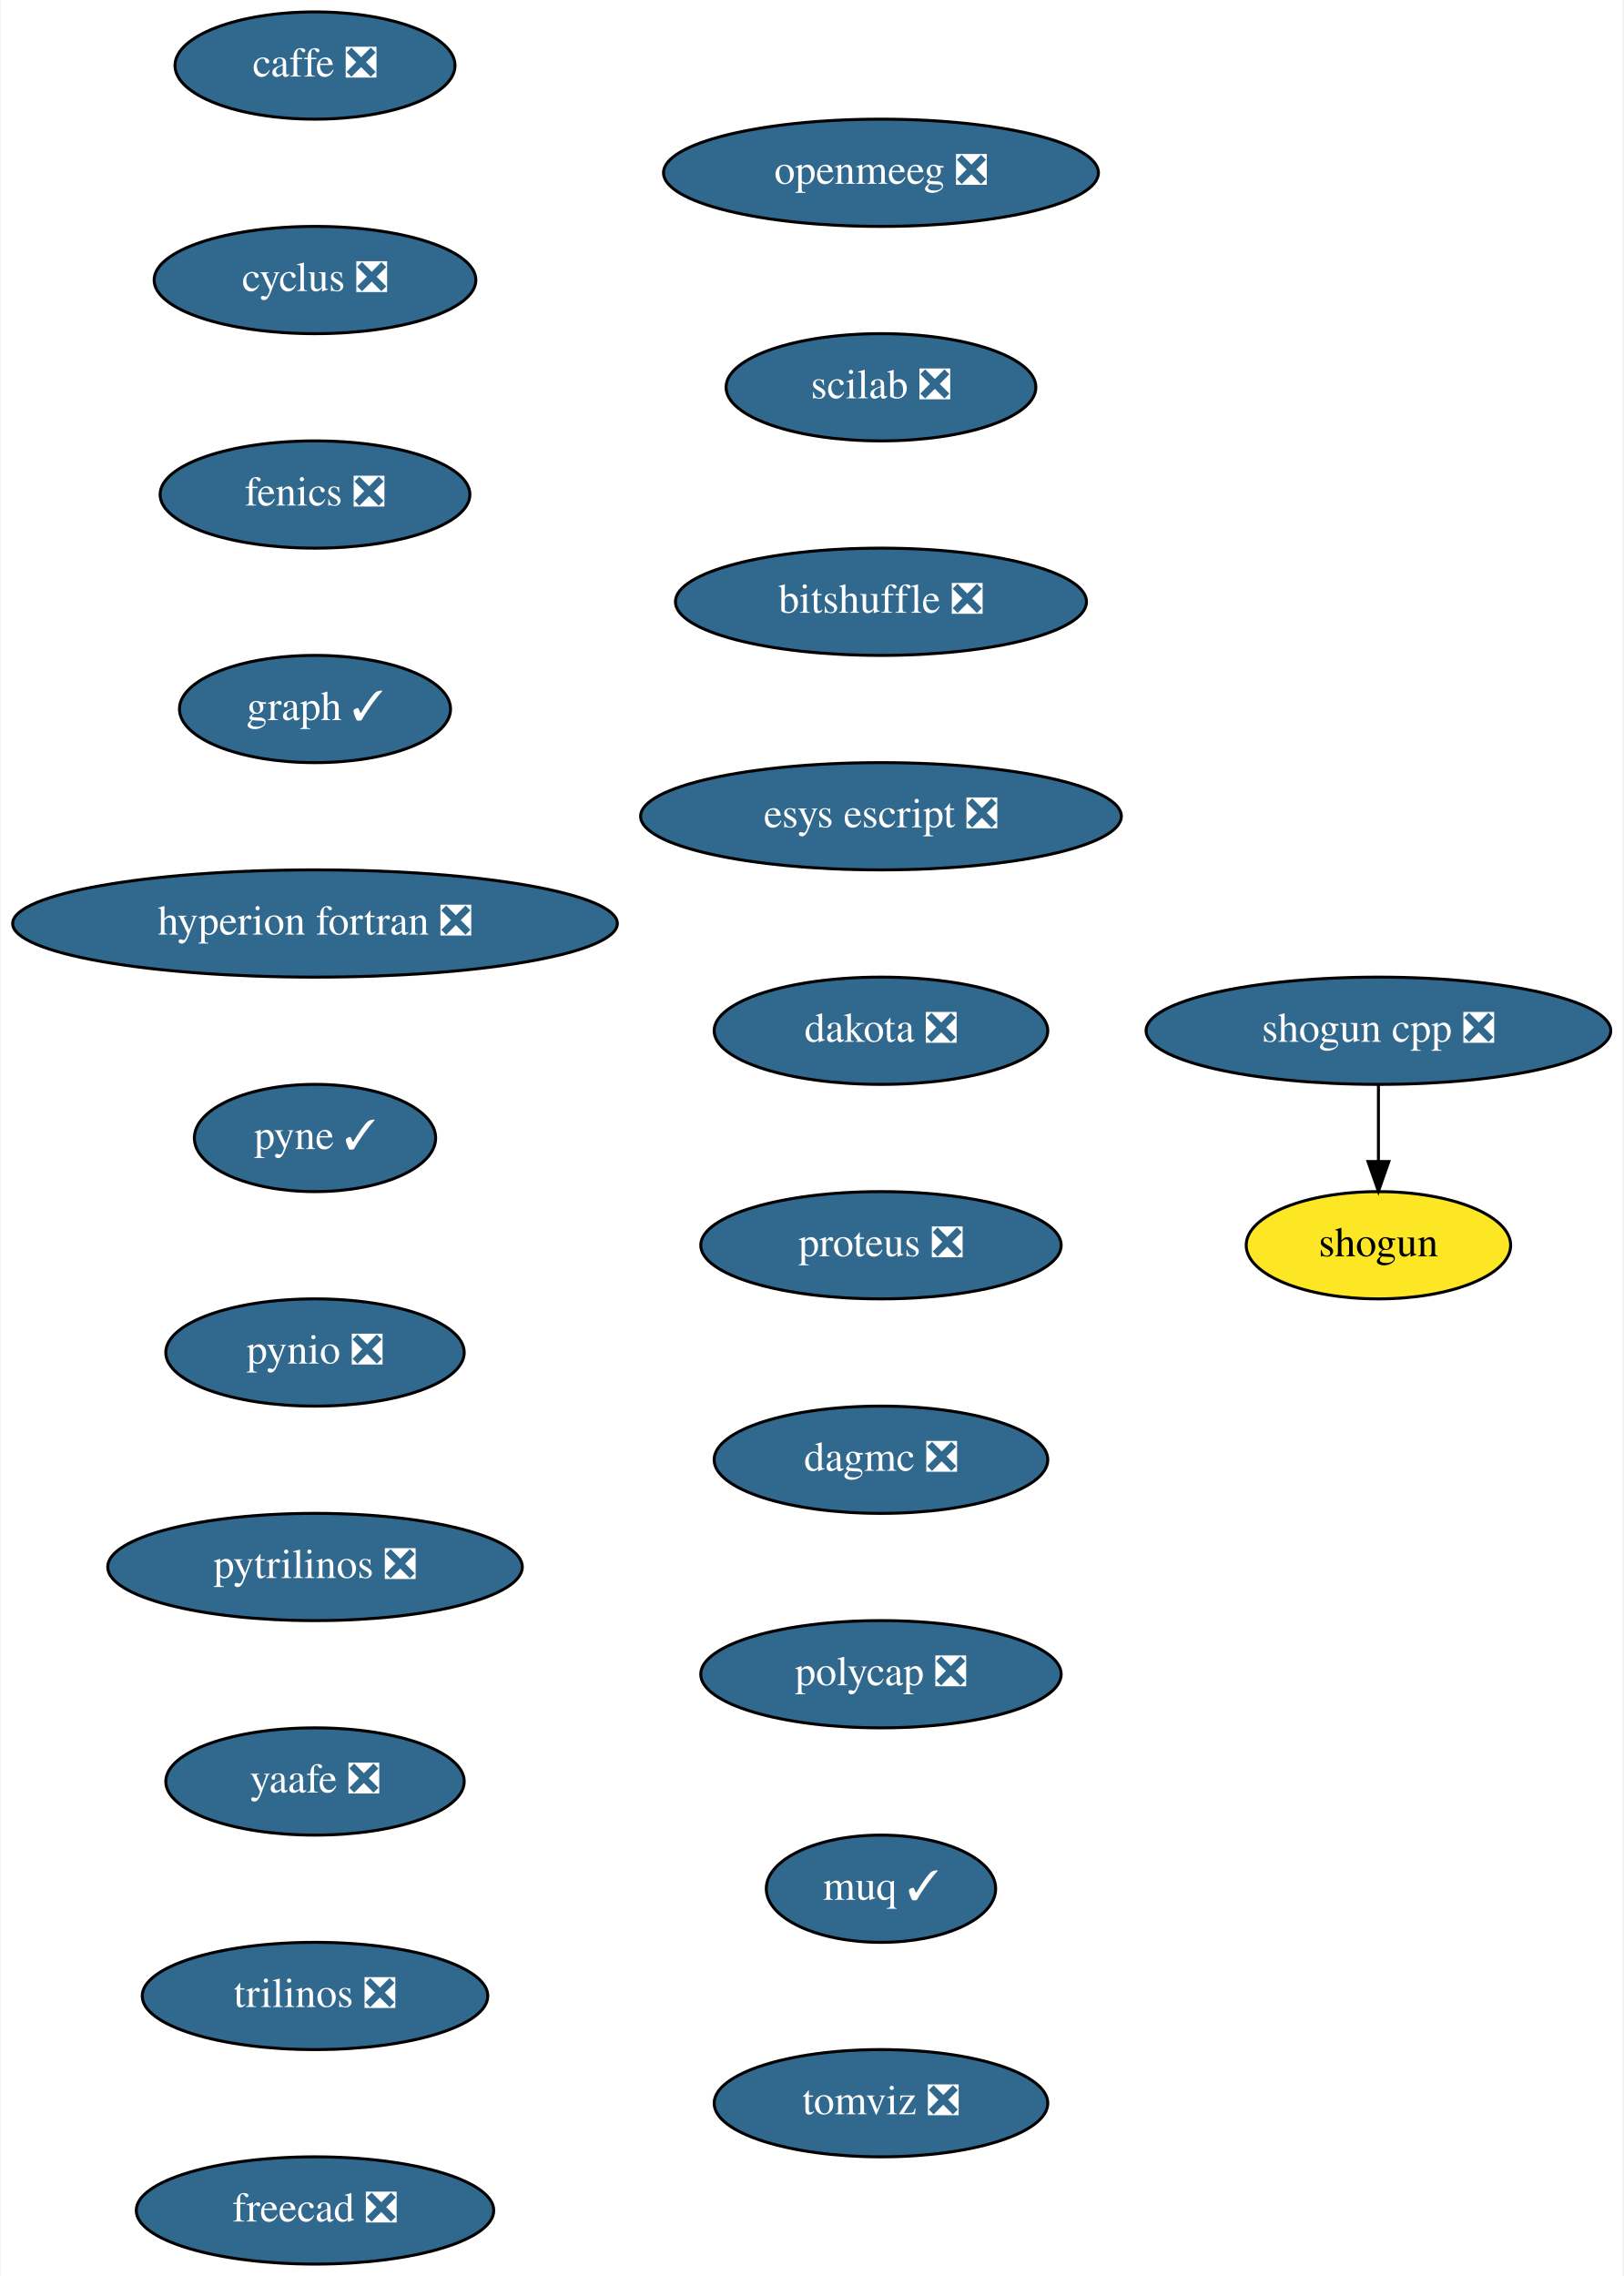
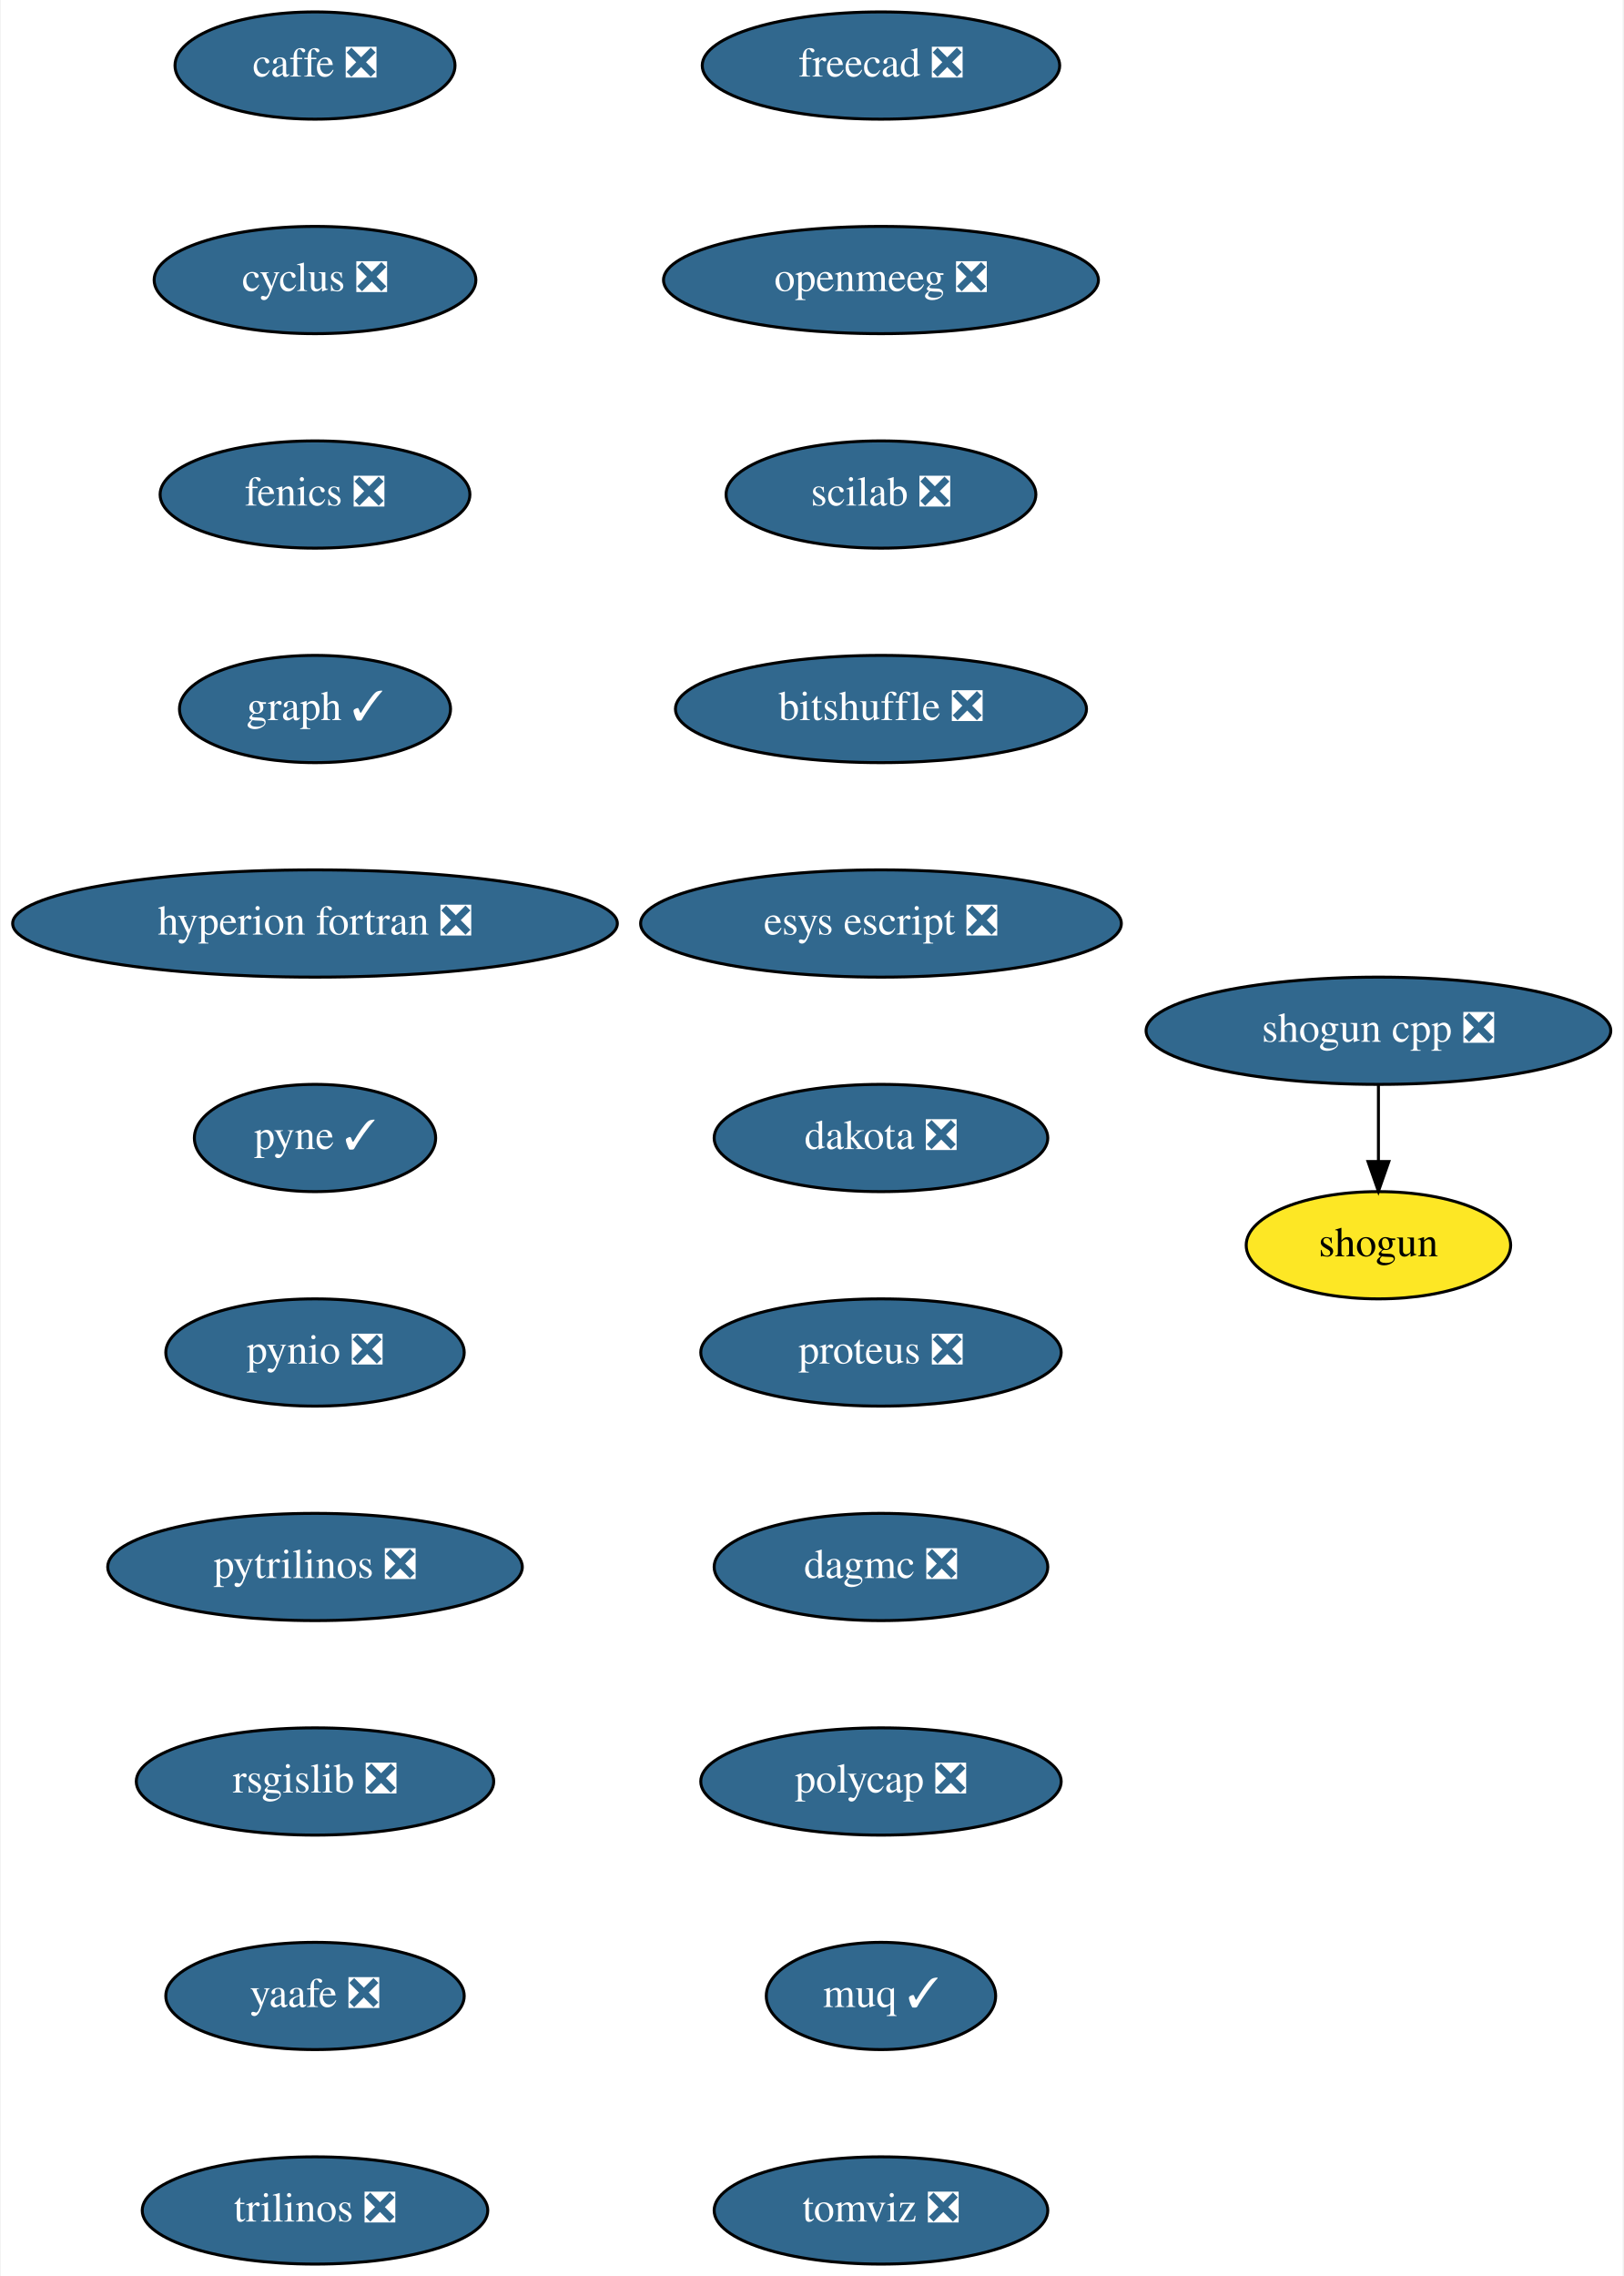
<svg xmlns="http://www.w3.org/2000/svg" xmlns:xlink="http://www.w3.org/1999/xlink" width="545pt" height="764pt" viewBox="0.00 0.00 544.50 764.00">
  <g id="graph0" class="graph" transform="scale(1 1) rotate(0) translate(4 760)">
    <polygon fill="white" stroke="transparent" points="-4,4 -4,-760 540.5,-760 540.5,4 -4,4" />
    <g id="node1" class="node">
      <g id="a_node1">
        <a xlink:href="https://github.com/conda-forge/caffe-feedstock/pull/72" xlink:title="caffe ❎">
          <ellipse fill="#31688e" stroke="black" cx="101.5" cy="-738" rx="47" ry="18" />
          <text text-anchor="middle" x="101.5" y="-734.3" font-family="Times,serif" font-size="14.00" fill="white">caffe ❎</text>
        </a>
      </g>
    </g>
    <g id="node2" class="node">
      <g id="a_node2">
        <a xlink:href="https://github.com/conda-forge/cyclus-feedstock/pull/63" xlink:title="cyclus ❎">
          <ellipse fill="#31688e" stroke="black" cx="101.5" cy="-666" rx="54" ry="18" />
          <text text-anchor="middle" x="101.5" y="-662.3" font-family="Times,serif" font-size="14.00" fill="white">cyclus ❎</text>
        </a>
      </g>
    </g>
    <g id="node3" class="node">
      <g id="a_node3">
        <a xlink:href="https://github.com/conda-forge/fenics-feedstock/pull/151" xlink:title="fenics ❎">
          <ellipse fill="#31688e" stroke="black" cx="101.5" cy="-594" rx="52" ry="18" />
          <text text-anchor="middle" x="101.5" y="-590.3" font-family="Times,serif" font-size="14.00" fill="white">fenics ❎</text>
        </a>
      </g>
    </g>
    <g id="node4" class="node">
      <g id="a_node4">
        <a xlink:href="https://github.com/conda-forge/graph-feedstock/pull/6" xlink:title="graph ✓">
          <ellipse fill="#31688e" stroke="black" cx="101.5" cy="-522" rx="45.5" ry="18" />
          <text text-anchor="middle" x="101.5" y="-518.3" font-family="Times,serif" font-size="14.00" fill="white">graph ✓</text>
        </a>
      </g>
    </g>
    <g id="node5" class="node">
      <g id="a_node5">
        <a xlink:href="https://github.com/conda-forge/hyperion-fortran-feedstock/pull/20" xlink:title="hyperion fortran ❎">
          <ellipse fill="#31688e" stroke="black" cx="101.5" cy="-450" rx="101.5" ry="18" />
          <text text-anchor="middle" x="101.5" y="-446.3" font-family="Times,serif" font-size="14.00" fill="white">hyperion fortran ❎</text>
        </a>
      </g>
    </g>
    <g id="node6" class="node">
      <g id="a_node6">
        <a xlink:href="https://github.com/conda-forge/pyne-feedstock/pull/71" xlink:title="pyne ✓">
          <ellipse fill="#31688e" stroke="black" cx="101.5" cy="-378" rx="40.5" ry="18" />
          <text text-anchor="middle" x="101.5" y="-374.3" font-family="Times,serif" font-size="14.00" fill="white">pyne ✓</text>
        </a>
      </g>
    </g>
    <g id="node7" class="node">
      <g id="a_node7">
        <a xlink:href="https://github.com/conda-forge/pynio-feedstock/pull/108" xlink:title="pynio ❎">
          <ellipse fill="#31688e" stroke="black" cx="101.5" cy="-306" rx="50.09" ry="18" />
          <text text-anchor="middle" x="101.5" y="-302.3" font-family="Times,serif" font-size="14.00" fill="white">pynio ❎</text>
        </a>
      </g>
    </g>
    <g id="node8" class="node">
      <g id="a_node8">
        <a xlink:href="https://github.com/conda-forge/pytrilinos-feedstock/pull/35" xlink:title="pytrilinos ❎">
          <ellipse fill="#31688e" stroke="black" cx="101.5" cy="-234" rx="69.59" ry="18" />
          <text text-anchor="middle" x="101.5" y="-230.3" font-family="Times,serif" font-size="14.00" fill="white">pytrilinos ❎</text>
        </a>
      </g>
    </g>
    <g id="node9" class="node">
      <g id="a_node9">
-         <a xlink:href="https://github.com/conda-forge/yaafe-feedstock/pull/15" xlink:title="yaafe ❎">
-           <ellipse fill="#31688e" stroke="black" cx="101.5" cy="-162" rx="50.09" ry="18" />
-           <text text-anchor="middle" x="101.5" y="-158.3" font-family="Times,serif" font-size="14.00" fill="white">yaafe ❎</text>
-         </a>
-       </g>
-     </g>
-     <g id="node12" class="node">
-       <g id="a_node12">
-         <a xlink:href="https://github.com/conda-forge/trilinos-feedstock/pull/34" xlink:title="trilinos ❎">
-           <ellipse fill="#31688e" stroke="black" cx="101.5" cy="-90" rx="58" ry="18" />
-           <text text-anchor="middle" x="101.5" y="-86.3" font-family="Times,serif" font-size="14.00" fill="white">trilinos ❎</text>
+         <a xlink:href="https://github.com/conda-forge/rsgislib-feedstock/pull/45" xlink:title="rsgislib ❎">
+           <ellipse fill="#31688e" stroke="black" cx="101.5" cy="-162" rx="60" ry="18" />
+           <text text-anchor="middle" x="101.5" y="-158.3" font-family="Times,serif" font-size="14.00" fill="white">rsgislib ❎</text>
        </a>
      </g>
    </g>
    <g id="node10" class="node">
      <g id="a_node10">
+         <a xlink:href="https://github.com/conda-forge/yaafe-feedstock/pull/15" xlink:title="yaafe ❎">
+           <ellipse fill="#31688e" stroke="black" cx="101.5" cy="-90" rx="50.09" ry="18" />
+           <text text-anchor="middle" x="101.5" y="-86.3" font-family="Times,serif" font-size="14.00" fill="white">yaafe ❎</text>
+         </a>
+       </g>
+     </g>
+     <g id="node13" class="node">
+       <g id="a_node13">
+         <a xlink:href="https://github.com/conda-forge/trilinos-feedstock/pull/34" xlink:title="trilinos ❎">
+           <ellipse fill="#31688e" stroke="black" cx="101.5" cy="-18" rx="58" ry="18" />
+           <text text-anchor="middle" x="101.5" y="-14.3" font-family="Times,serif" font-size="14.00" fill="white">trilinos ❎</text>
+         </a>
+       </g>
+     </g>
+     <g id="node11" class="node">
+       <g id="a_node11">
        <a xlink:href="https://github.com/conda-forge/shogun-feedstock" xlink:title="shogun">
          <ellipse fill="#fde725" stroke="black" cx="458.5" cy="-342" rx="44.39" ry="18" />
          <text text-anchor="middle" x="458.5" y="-338.3" font-family="Times,serif" font-size="14.00">shogun</text>
        </a>
      </g>
    </g>
-     <g id="node11" class="node">
-       <g id="a_node11">
+     <g id="node12" class="node">
+       <g id="a_node12">
        <a xlink:href="https://github.com/conda-forge/shogun-cpp-feedstock/pull/47" xlink:title="shogun cpp ❎">
          <ellipse fill="#31688e" stroke="black" cx="458.5" cy="-414" rx="78" ry="18" />
          <text text-anchor="middle" x="458.5" y="-410.3" font-family="Times,serif" font-size="14.00" fill="white">shogun cpp ❎</text>
        </a>
      </g>
    </g>
-     <g id="edge9" class="edge">
+     <g id="edge10" class="edge">
      <path fill="none" stroke="black" d="M458.5,-395.7C458.5,-387.98 458.5,-378.71 458.5,-370.11" />
      <polygon fill="black" stroke="black" points="462,-370.1 458.5,-360.1 455,-370.1 462,-370.1" />
    </g>
-     <g id="node13" class="node">
-       <g id="a_node13">
-         <a xlink:href="https://github.com/conda-forge/freecad-feedstock/pull/60" xlink:title="freecad ❎">
-           <ellipse fill="#31688e" stroke="black" cx="101.5" cy="-18" rx="60" ry="18" />
-           <text text-anchor="middle" x="101.5" y="-14.3" font-family="Times,serif" font-size="14.00" fill="white">freecad ❎</text>
-         </a>
-       </g>
-     </g>
    <g id="node14" class="node">
      <g id="a_node14">
-         <a xlink:href="https://github.com/conda-forge/openmeeg-feedstock/pull/15" xlink:title="openmeeg ❎">
-           <ellipse fill="#31688e" stroke="black" cx="291.5" cy="-702" rx="73" ry="18" />
-           <text text-anchor="middle" x="291.5" y="-698.3" font-family="Times,serif" font-size="14.00" fill="white">openmeeg ❎</text>
+         <a xlink:href="https://github.com/conda-forge/freecad-feedstock/pull/60" xlink:title="freecad ❎">
+           <ellipse fill="#31688e" stroke="black" cx="291.5" cy="-738" rx="60" ry="18" />
+           <text text-anchor="middle" x="291.5" y="-734.3" font-family="Times,serif" font-size="14.00" fill="white">freecad ❎</text>
        </a>
      </g>
    </g>
    <g id="node15" class="node">
      <g id="a_node15">
-         <a xlink:href="https://github.com/conda-forge/scilab-feedstock/pull/25" xlink:title="scilab ❎">
-           <ellipse fill="#31688e" stroke="black" cx="291.5" cy="-630" rx="52" ry="18" />
-           <text text-anchor="middle" x="291.5" y="-626.3" font-family="Times,serif" font-size="14.00" fill="white">scilab ❎</text>
+         <a xlink:href="https://github.com/conda-forge/openmeeg-feedstock/pull/15" xlink:title="openmeeg ❎">
+           <ellipse fill="#31688e" stroke="black" cx="291.5" cy="-666" rx="73" ry="18" />
+           <text text-anchor="middle" x="291.5" y="-662.3" font-family="Times,serif" font-size="14.00" fill="white">openmeeg ❎</text>
        </a>
      </g>
    </g>
    <g id="node16" class="node">
      <g id="a_node16">
-         <a xlink:href="https://github.com/conda-forge/bitshuffle-feedstock/pull/21" xlink:title="bitshuffle ❎">
-           <ellipse fill="#31688e" stroke="black" cx="291.5" cy="-558" rx="69" ry="18" />
-           <text text-anchor="middle" x="291.5" y="-554.3" font-family="Times,serif" font-size="14.00" fill="white">bitshuffle ❎</text>
+         <a xlink:href="https://github.com/conda-forge/scilab-feedstock/pull/25" xlink:title="scilab ❎">
+           <ellipse fill="#31688e" stroke="black" cx="291.5" cy="-594" rx="52" ry="18" />
+           <text text-anchor="middle" x="291.5" y="-590.3" font-family="Times,serif" font-size="14.00" fill="white">scilab ❎</text>
        </a>
      </g>
    </g>
    <g id="node17" class="node">
      <g id="a_node17">
-         <a xlink:href="https://github.com/conda-forge/esys-escript-feedstock/pull/45" xlink:title="esys escript ❎">
-           <ellipse fill="#31688e" stroke="black" cx="291.5" cy="-486" rx="80.69" ry="18" />
-           <text text-anchor="middle" x="291.5" y="-482.3" font-family="Times,serif" font-size="14.00" fill="white">esys escript ❎</text>
+         <a xlink:href="https://github.com/conda-forge/bitshuffle-feedstock/pull/21" xlink:title="bitshuffle ❎">
+           <ellipse fill="#31688e" stroke="black" cx="291.5" cy="-522" rx="69" ry="18" />
+           <text text-anchor="middle" x="291.5" y="-518.3" font-family="Times,serif" font-size="14.00" fill="white">bitshuffle ❎</text>
        </a>
      </g>
    </g>
    <g id="node18" class="node">
      <g id="a_node18">
-         <a xlink:href="https://github.com/conda-forge/dakota-feedstock/pull/28" xlink:title="dakota ❎">
-           <ellipse fill="#31688e" stroke="black" cx="291.5" cy="-414" rx="56" ry="18" />
-           <text text-anchor="middle" x="291.5" y="-410.3" font-family="Times,serif" font-size="14.00" fill="white">dakota ❎</text>
+         <a xlink:href="https://github.com/conda-forge/esys-escript-feedstock/pull/45" xlink:title="esys escript ❎">
+           <ellipse fill="#31688e" stroke="black" cx="291.5" cy="-450" rx="80.69" ry="18" />
+           <text text-anchor="middle" x="291.5" y="-446.3" font-family="Times,serif" font-size="14.00" fill="white">esys escript ❎</text>
        </a>
      </g>
    </g>
    <g id="node19" class="node">
      <g id="a_node19">
-         <a xlink:href="https://github.com/conda-forge/proteus-feedstock/pull/39" xlink:title="proteus ❎">
-           <ellipse fill="#31688e" stroke="black" cx="291.5" cy="-342" rx="60.5" ry="18" />
-           <text text-anchor="middle" x="291.5" y="-338.3" font-family="Times,serif" font-size="14.00" fill="white">proteus ❎</text>
+         <a xlink:href="https://github.com/conda-forge/dakota-feedstock/pull/28" xlink:title="dakota ❎">
+           <ellipse fill="#31688e" stroke="black" cx="291.5" cy="-378" rx="56" ry="18" />
+           <text text-anchor="middle" x="291.5" y="-374.3" font-family="Times,serif" font-size="14.00" fill="white">dakota ❎</text>
        </a>
      </g>
    </g>
    <g id="node20" class="node">
      <g id="a_node20">
-         <a xlink:href="https://github.com/conda-forge/dagmc-feedstock/pull/5" xlink:title="dagmc ❎">
-           <ellipse fill="#31688e" stroke="black" cx="291.5" cy="-270" rx="56" ry="18" />
-           <text text-anchor="middle" x="291.5" y="-266.3" font-family="Times,serif" font-size="14.00" fill="white">dagmc ❎</text>
+         <a xlink:href="https://github.com/conda-forge/proteus-feedstock/pull/39" xlink:title="proteus ❎">
+           <ellipse fill="#31688e" stroke="black" cx="291.5" cy="-306" rx="60.5" ry="18" />
+           <text text-anchor="middle" x="291.5" y="-302.3" font-family="Times,serif" font-size="14.00" fill="white">proteus ❎</text>
        </a>
      </g>
    </g>
    <g id="node21" class="node">
      <g id="a_node21">
-         <a xlink:href="https://github.com/conda-forge/polycap-feedstock/pull/10" xlink:title="polycap ❎">
-           <ellipse fill="#31688e" stroke="black" cx="291.5" cy="-198" rx="60.5" ry="18" />
-           <text text-anchor="middle" x="291.5" y="-194.3" font-family="Times,serif" font-size="14.00" fill="white">polycap ❎</text>
+         <a xlink:href="https://github.com/conda-forge/dagmc-feedstock/pull/5" xlink:title="dagmc ❎">
+           <ellipse fill="#31688e" stroke="black" cx="291.5" cy="-234" rx="56" ry="18" />
+           <text text-anchor="middle" x="291.5" y="-230.3" font-family="Times,serif" font-size="14.00" fill="white">dagmc ❎</text>
        </a>
      </g>
    </g>
    <g id="node22" class="node">
      <g id="a_node22">
-         <a xlink:href="https://github.com/conda-forge/muq-feedstock/pull/18" xlink:title="muq ✓">
-           <ellipse fill="#31688e" stroke="black" cx="291.5" cy="-126" rx="38.5" ry="18" />
-           <text text-anchor="middle" x="291.5" y="-122.3" font-family="Times,serif" font-size="14.00" fill="white">muq ✓</text>
+         <a xlink:href="https://github.com/conda-forge/polycap-feedstock/pull/10" xlink:title="polycap ❎">
+           <ellipse fill="#31688e" stroke="black" cx="291.5" cy="-162" rx="60.5" ry="18" />
+           <text text-anchor="middle" x="291.5" y="-158.3" font-family="Times,serif" font-size="14.00" fill="white">polycap ❎</text>
        </a>
      </g>
    </g>
    <g id="node23" class="node">
      <g id="a_node23">
+         <a xlink:href="https://github.com/conda-forge/muq-feedstock/pull/18" xlink:title="muq ✓">
+           <ellipse fill="#31688e" stroke="black" cx="291.5" cy="-90" rx="38.5" ry="18" />
+           <text text-anchor="middle" x="291.5" y="-86.3" font-family="Times,serif" font-size="14.00" fill="white">muq ✓</text>
+         </a>
+       </g>
+     </g>
+     <g id="node24" class="node">
+       <g id="a_node24">
        <a xlink:href="https://github.com/conda-forge/tomviz-feedstock/pull/16" xlink:title="tomviz ❎">
-           <ellipse fill="#31688e" stroke="black" cx="291.5" cy="-54" rx="56" ry="18" />
-           <text text-anchor="middle" x="291.5" y="-50.3" font-family="Times,serif" font-size="14.00" fill="white">tomviz ❎</text>
+           <ellipse fill="#31688e" stroke="black" cx="291.5" cy="-18" rx="56" ry="18" />
+           <text text-anchor="middle" x="291.5" y="-14.3" font-family="Times,serif" font-size="14.00" fill="white">tomviz ❎</text>
        </a>
      </g>
    </g>
  </g>
</svg>
